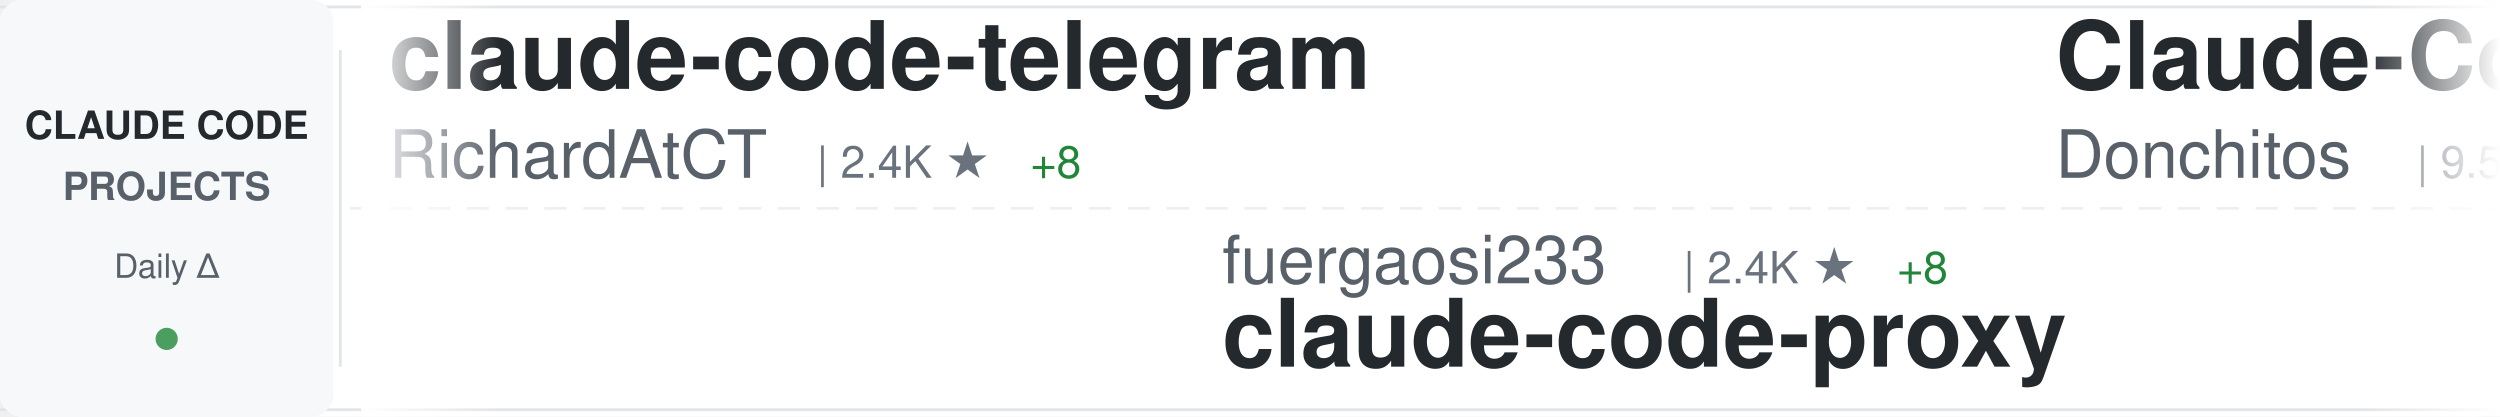
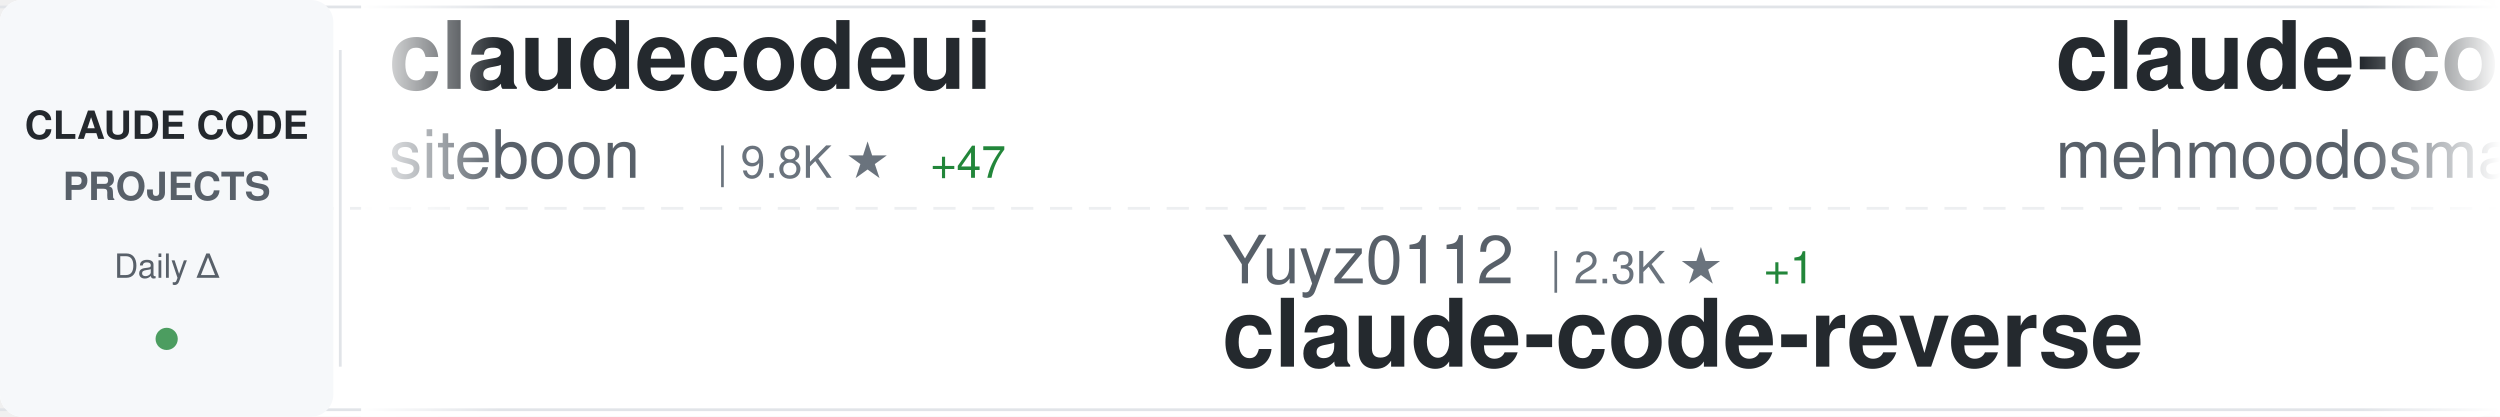
<svg xmlns="http://www.w3.org/2000/svg" width="900" height="150">
  <defs>
    <linearGradient id="awesomeLeftFade" x1="0%" y1="0%" x2="100%" y2="0%">
      <stop offset="0%" style="stop-color:#ffffff;stop-opacity:1" />
      <stop offset="100%" style="stop-color:#ffffff;stop-opacity:0" />
    </linearGradient>
    <linearGradient id="awesomeRightFade" x1="0%" y1="0%" x2="100%" y2="0%">
      <stop offset="0%" style="stop-color:#ffffff;stop-opacity:0" />
      <stop offset="100%" style="stop-color:#ffffff;stop-opacity:1" />
    </linearGradient>
  </defs>
  <rect width="900" height="150" fill="#ffffff" rx="8" />
  <rect x="0" y="2" width="900" height="1" fill="#e1e4e8" />
  <rect x="0" y="147" width="900" height="1" fill="#e1e4e8" />
  <line x1="0" y1="75" x2="900" y2="75" stroke="#e1e4e8" stroke-width="1" stroke-dasharray="8 6" opacity="0.6" />
  <rect x="0" y="0" width="120" height="150" fill="#f6f8fa" rx="8" />
  <text x="60" y="50" font-family="-apple-system, BlinkMacSystemFont, 'Segoe UI', Helvetica, Arial, sans-serif" font-size="14" font-weight="600" fill="#24292e" text-anchor="middle">CLAUDE CODE</text>
  <text x="60" y="72" font-family="-apple-system, BlinkMacSystemFont, 'Segoe UI', Helvetica, Arial, sans-serif" font-size="14" font-weight="600" fill="#586069" text-anchor="middle">PROJECTS</text>
  <text x="60" y="100" font-family="-apple-system, BlinkMacSystemFont, 'Segoe UI', Helvetica, Arial, sans-serif" font-size="12" font-weight="500" fill="#586069" text-anchor="middle">Daily Δ</text>
  <circle cx="60" cy="122" r="4" fill="#22863a" opacity="0.8" />
  <rect x="122" y="18" width="1" height="114" fill="#e1e4e8" />
  <clipPath id="awesomeTickerClip">
    <rect x="130" y="0" width="770" height="150" />
  </clipPath>
  <g clip-path="url(#awesomeTickerClip)">
    <g id="awesomeTickerItems">
      <animateTransform attributeName="transform" attributeType="XML" type="translate" from="0 0" to="-3000 0" dur="54s" repeatCount="indefinite" />
      <g transform="translate(0, 0)">
-         <text x="140" y="32" font-family="-apple-system, BlinkMacSystemFont, 'Segoe UI', Helvetica, Arial, sans-serif" font-size="34" font-weight="600" fill="#24292e">claude-code-telegram</text>
-         <text x="140" y="64" font-family="-apple-system, BlinkMacSystemFont, 'Segoe UI', Helvetica, Arial, sans-serif" font-size="24" font-weight="400" fill="#586069">RichardAtCT</text>
-         <text x="294" y="64" font-family="-apple-system, BlinkMacSystemFont, 'Segoe UI', Helvetica, Arial, sans-serif" font-size="16" font-weight="500" fill="#6a737d">| 2.4K ★</text>
-         <text x="371" y="64" font-family="-apple-system, BlinkMacSystemFont, 'Segoe UI', Helvetica, Arial, sans-serif" font-size="16" font-weight="500" fill="#22863a"> +8</text>
+         <text x="140" y="32" font-family="-apple-system, BlinkMacSystemFont, 'Segoe UI', Helvetica, Arial, sans-serif" font-size="34" font-weight="600" fill="#24292e">claudecodeui</text>
+         <text x="140" y="64" font-family="-apple-system, BlinkMacSystemFont, 'Segoe UI', Helvetica, Arial, sans-serif" font-size="24" font-weight="400" fill="#586069">siteboon</text>
+         <text x="258" y="64" font-family="-apple-system, BlinkMacSystemFont, 'Segoe UI', Helvetica, Arial, sans-serif" font-size="16" font-weight="500" fill="#6a737d">| 9.8K ★</text>
+         <text x="335" y="64" font-family="-apple-system, BlinkMacSystemFont, 'Segoe UI', Helvetica, Arial, sans-serif" font-size="16" font-weight="500" fill="#22863a"> +47</text>
      </g>
      <g transform="translate(300, 0)">
-         <text x="140" y="102" font-family="-apple-system, BlinkMacSystemFont, 'Segoe UI', Helvetica, Arial, sans-serif" font-size="24" font-weight="400" fill="#586069">fuergaosi233</text>
-         <text x="306" y="102" font-family="-apple-system, BlinkMacSystemFont, 'Segoe UI', Helvetica, Arial, sans-serif" font-size="16" font-weight="500" fill="#6a737d">| 2.4K ★</text>
-         <text x="383" y="102" font-family="-apple-system, BlinkMacSystemFont, 'Segoe UI', Helvetica, Arial, sans-serif" font-size="16" font-weight="500" fill="#22863a"> +8</text>
-         <text x="140" y="132" font-family="-apple-system, BlinkMacSystemFont, 'Segoe UI', Helvetica, Arial, sans-serif" font-size="34" font-weight="600" fill="#24292e">claude-code-proxy</text>
+         <text x="140" y="102" font-family="-apple-system, BlinkMacSystemFont, 'Segoe UI', Helvetica, Arial, sans-serif" font-size="24" font-weight="400" fill="#586069">Yuyz0112</text>
+         <text x="258" y="102" font-family="-apple-system, BlinkMacSystemFont, 'Segoe UI', Helvetica, Arial, sans-serif" font-size="16" font-weight="500" fill="#6a737d">| 2.3K ★</text>
+         <text x="335" y="102" font-family="-apple-system, BlinkMacSystemFont, 'Segoe UI', Helvetica, Arial, sans-serif" font-size="16" font-weight="500" fill="#22863a"> +1</text>
+         <text x="140" y="132" font-family="-apple-system, BlinkMacSystemFont, 'Segoe UI', Helvetica, Arial, sans-serif" font-size="34" font-weight="600" fill="#24292e">claude-code-reverse</text>
      </g>
      <g transform="translate(600, 0)">
-         <text x="140" y="32" font-family="-apple-system, BlinkMacSystemFont, 'Segoe UI', Helvetica, Arial, sans-serif" font-size="34" font-weight="600" fill="#24292e">Claude-Code-Game-Studios</text>
-         <text x="140" y="64" font-family="-apple-system, BlinkMacSystemFont, 'Segoe UI', Helvetica, Arial, sans-serif" font-size="24" font-weight="400" fill="#586069">Donchitos</text>
-         <text x="270" y="64" font-family="-apple-system, BlinkMacSystemFont, 'Segoe UI', Helvetica, Arial, sans-serif" font-size="16" font-weight="500" fill="#6a737d">| 9.5K ★</text>
-         <text x="347" y="64" font-family="-apple-system, BlinkMacSystemFont, 'Segoe UI', Helvetica, Arial, sans-serif" font-size="16" font-weight="500" fill="#22863a"> +522</text>
+         <text x="140" y="32" font-family="-apple-system, BlinkMacSystemFont, 'Segoe UI', Helvetica, Arial, sans-serif" font-size="34" font-weight="600" fill="#24292e">claude-code</text>
+         <text x="140" y="64" font-family="-apple-system, BlinkMacSystemFont, 'Segoe UI', Helvetica, Arial, sans-serif" font-size="24" font-weight="400" fill="#586069">mehmoodosman</text>
+         <text x="306" y="64" font-family="-apple-system, BlinkMacSystemFont, 'Segoe UI', Helvetica, Arial, sans-serif" font-size="16" font-weight="500" fill="#6a737d">| 164 ★</text>
      </g>
      <g transform="translate(900, 0)">
-         <text x="140" y="102" font-family="-apple-system, BlinkMacSystemFont, 'Segoe UI', Helvetica, Arial, sans-serif" font-size="24" font-weight="400" fill="#586069">anthropics</text>
-         <text x="282" y="102" font-family="-apple-system, BlinkMacSystemFont, 'Segoe UI', Helvetica, Arial, sans-serif" font-size="16" font-weight="500" fill="#6a737d">| 113.9K ★</text>
-         <text x="377" y="102" font-family="-apple-system, BlinkMacSystemFont, 'Segoe UI', Helvetica, Arial, sans-serif" font-size="16" font-weight="500" fill="#22863a"> +521</text>
-         <text x="140" y="132" font-family="-apple-system, BlinkMacSystemFont, 'Segoe UI', Helvetica, Arial, sans-serif" font-size="34" font-weight="600" fill="#24292e">claude-code</text>
+         <text x="140" y="102" font-family="-apple-system, BlinkMacSystemFont, 'Segoe UI', Helvetica, Arial, sans-serif" font-size="24" font-weight="400" fill="#586069">ding113</text>
+         <text x="246" y="102" font-family="-apple-system, BlinkMacSystemFont, 'Segoe UI', Helvetica, Arial, sans-serif" font-size="16" font-weight="500" fill="#6a737d">| 2.4K ★</text>
+         <text x="323" y="102" font-family="-apple-system, BlinkMacSystemFont, 'Segoe UI', Helvetica, Arial, sans-serif" font-size="16" font-weight="500" fill="#22863a"> +19</text>
+         <text x="140" y="132" font-family="-apple-system, BlinkMacSystemFont, 'Segoe UI', Helvetica, Arial, sans-serif" font-size="34" font-weight="600" fill="#24292e">claude-code-hub</text>
      </g>
      <g transform="translate(1200, 0)">
-         <text x="140" y="32" font-family="-apple-system, BlinkMacSystemFont, 'Segoe UI', Helvetica, Arial, sans-serif" font-size="34" font-weight="600" fill="#24292e">Claude-Code-x-OpenClaw-G...</text>
-         <text x="140" y="64" font-family="-apple-system, BlinkMacSystemFont, 'Segoe UI', Helvetica, Arial, sans-serif" font-size="24" font-weight="400" fill="#586069">KimYx0207</text>
-         <text x="270" y="64" font-family="-apple-system, BlinkMacSystemFont, 'Segoe UI', Helvetica, Arial, sans-serif" font-size="16" font-weight="500" fill="#6a737d">| 3.3K ★</text>
-         <text x="347" y="64" font-family="-apple-system, BlinkMacSystemFont, 'Segoe UI', Helvetica, Arial, sans-serif" font-size="16" font-weight="500" fill="#22863a"> +23</text>
+         <text x="140" y="32" font-family="-apple-system, BlinkMacSystemFont, 'Segoe UI', Helvetica, Arial, sans-serif" font-size="34" font-weight="600" fill="#24292e">claude-skills</text>
+         <text x="140" y="64" font-family="-apple-system, BlinkMacSystemFont, 'Segoe UI', Helvetica, Arial, sans-serif" font-size="24" font-weight="400" fill="#586069">alirezarezvani</text>
+         <text x="330" y="64" font-family="-apple-system, BlinkMacSystemFont, 'Segoe UI', Helvetica, Arial, sans-serif" font-size="16" font-weight="500" fill="#6a737d">| 11.1K ★</text>
+         <text x="416" y="64" font-family="-apple-system, BlinkMacSystemFont, 'Segoe UI', Helvetica, Arial, sans-serif" font-size="16" font-weight="500" fill="#22863a"> +192</text>
      </g>
      <g transform="translate(1500, 0)">
        <text x="140" y="102" font-family="-apple-system, BlinkMacSystemFont, 'Segoe UI', Helvetica, Arial, sans-serif" font-size="24" font-weight="400" fill="#586069">rohitg00</text>
        <text x="258" y="102" font-family="-apple-system, BlinkMacSystemFont, 'Segoe UI', Helvetica, Arial, sans-serif" font-size="16" font-weight="500" fill="#6a737d">| 1.3K ★</text>
-         <text x="335" y="102" font-family="-apple-system, BlinkMacSystemFont, 'Segoe UI', Helvetica, Arial, sans-serif" font-size="16" font-weight="500" fill="#22863a"> +27</text>
+         <text x="335" y="102" font-family="-apple-system, BlinkMacSystemFont, 'Segoe UI', Helvetica, Arial, sans-serif" font-size="16" font-weight="500" fill="#22863a"> +24</text>
        <text x="140" y="132" font-family="-apple-system, BlinkMacSystemFont, 'Segoe UI', Helvetica, Arial, sans-serif" font-size="34" font-weight="600" fill="#24292e">awesome-claude-code-tool...</text>
      </g>
      <g transform="translate(1800, 0)">
-         <text x="140" y="32" font-family="-apple-system, BlinkMacSystemFont, 'Segoe UI', Helvetica, Arial, sans-serif" font-size="34" font-weight="600" fill="#24292e">Claude-Code-Source-Study</text>
-         <text x="140" y="64" font-family="-apple-system, BlinkMacSystemFont, 'Segoe UI', Helvetica, Arial, sans-serif" font-size="24" font-weight="400" fill="#586069">luyao618</text>
-         <text x="258" y="64" font-family="-apple-system, BlinkMacSystemFont, 'Segoe UI', Helvetica, Arial, sans-serif" font-size="16" font-weight="500" fill="#6a737d">| 1.1K ★</text>
-         <text x="335" y="64" font-family="-apple-system, BlinkMacSystemFont, 'Segoe UI', Helvetica, Arial, sans-serif" font-size="16" font-weight="500" fill="#22863a"> +13</text>
+         <text x="140" y="32" font-family="-apple-system, BlinkMacSystemFont, 'Segoe UI', Helvetica, Arial, sans-serif" font-size="34" font-weight="600" fill="#24292e">claude-code-tudou</text>
+         <text x="140" y="64" font-family="-apple-system, BlinkMacSystemFont, 'Segoe UI', Helvetica, Arial, sans-serif" font-size="24" font-weight="400" fill="#586069">AICoderTudou</text>
+         <text x="306" y="64" font-family="-apple-system, BlinkMacSystemFont, 'Segoe UI', Helvetica, Arial, sans-serif" font-size="16" font-weight="500" fill="#6a737d">| 479 ★</text>
+         <text x="374" y="64" font-family="-apple-system, BlinkMacSystemFont, 'Segoe UI', Helvetica, Arial, sans-serif" font-size="16" font-weight="500" fill="#22863a"> +5</text>
      </g>
      <g transform="translate(2100, 0)">
-         <text x="140" y="102" font-family="-apple-system, BlinkMacSystemFont, 'Segoe UI', Helvetica, Arial, sans-serif" font-size="24" font-weight="400" fill="#586069">disler</text>
-         <text x="234" y="102" font-family="-apple-system, BlinkMacSystemFont, 'Segoe UI', Helvetica, Arial, sans-serif" font-size="16" font-weight="500" fill="#6a737d">| 3.5K ★</text>
-         <text x="311" y="102" font-family="-apple-system, BlinkMacSystemFont, 'Segoe UI', Helvetica, Arial, sans-serif" font-size="16" font-weight="500" fill="#22863a"> +1</text>
-         <text x="140" y="132" font-family="-apple-system, BlinkMacSystemFont, 'Segoe UI', Helvetica, Arial, sans-serif" font-size="34" font-weight="600" fill="#24292e">claude-code-hooks-master...</text>
+         <text x="140" y="102" font-family="-apple-system, BlinkMacSystemFont, 'Segoe UI', Helvetica, Arial, sans-serif" font-size="24" font-weight="400" fill="#586069">router-for-me</text>
+         <text x="318" y="102" font-family="-apple-system, BlinkMacSystemFont, 'Segoe UI', Helvetica, Arial, sans-serif" font-size="16" font-weight="500" fill="#6a737d">| 26.0K ★</text>
+         <text x="404" y="102" font-family="-apple-system, BlinkMacSystemFont, 'Segoe UI', Helvetica, Arial, sans-serif" font-size="16" font-weight="500" fill="#22863a"> +320</text>
+         <text x="140" y="132" font-family="-apple-system, BlinkMacSystemFont, 'Segoe UI', Helvetica, Arial, sans-serif" font-size="34" font-weight="600" fill="#24292e">CLIProxyAPI</text>
      </g>
      <g transform="translate(2400, 0)">
-         <text x="140" y="32" font-family="-apple-system, BlinkMacSystemFont, 'Segoe UI', Helvetica, Arial, sans-serif" font-size="34" font-weight="600" fill="#24292e">claude-code-spec-workflo...</text>
-         <text x="140" y="64" font-family="-apple-system, BlinkMacSystemFont, 'Segoe UI', Helvetica, Arial, sans-serif" font-size="24" font-weight="400" fill="#586069">Pimzino</text>
-         <text x="246" y="64" font-family="-apple-system, BlinkMacSystemFont, 'Segoe UI', Helvetica, Arial, sans-serif" font-size="16" font-weight="500" fill="#6a737d">| 3.6K ★</text>
-         <text x="323" y="64" font-family="-apple-system, BlinkMacSystemFont, 'Segoe UI', Helvetica, Arial, sans-serif" font-size="16" font-weight="500" fill="#22863a"> +6</text>
+         <text x="140" y="32" font-family="-apple-system, BlinkMacSystemFont, 'Segoe UI', Helvetica, Arial, sans-serif" font-size="34" font-weight="600" fill="#24292e">edmunds-claude-code</text>
+         <text x="140" y="64" font-family="-apple-system, BlinkMacSystemFont, 'Segoe UI', Helvetica, Arial, sans-serif" font-size="24" font-weight="400" fill="#586069">edmund-io</text>
+         <text x="270" y="64" font-family="-apple-system, BlinkMacSystemFont, 'Segoe UI', Helvetica, Arial, sans-serif" font-size="16" font-weight="500" fill="#6a737d">| 1.4K ★</text>
+         <text x="347" y="64" font-family="-apple-system, BlinkMacSystemFont, 'Segoe UI', Helvetica, Arial, sans-serif" font-size="16" font-weight="500" fill="#22863a"> +3</text>
      </g>
      <g transform="translate(2700, 0)">
-         <text x="140" y="102" font-family="-apple-system, BlinkMacSystemFont, 'Segoe UI', Helvetica, Arial, sans-serif" font-size="24" font-weight="400" fill="#586069">diet103</text>
-         <text x="246" y="102" font-family="-apple-system, BlinkMacSystemFont, 'Segoe UI', Helvetica, Arial, sans-serif" font-size="16" font-weight="500" fill="#6a737d">| 9.5K ★</text>
-         <text x="323" y="102" font-family="-apple-system, BlinkMacSystemFont, 'Segoe UI', Helvetica, Arial, sans-serif" font-size="16" font-weight="500" fill="#22863a"> +8</text>
-         <text x="140" y="132" font-family="-apple-system, BlinkMacSystemFont, 'Segoe UI', Helvetica, Arial, sans-serif" font-size="34" font-weight="600" fill="#24292e">claude-code-infrastructu...</text>
+         <text x="140" y="102" font-family="-apple-system, BlinkMacSystemFont, 'Segoe UI', Helvetica, Arial, sans-serif" font-size="24" font-weight="400" fill="#586069">affaan-m</text>
+         <text x="258" y="102" font-family="-apple-system, BlinkMacSystemFont, 'Segoe UI', Helvetica, Arial, sans-serif" font-size="16" font-weight="500" fill="#6a737d">| 156.0K ★</text>
+         <text x="353" y="102" font-family="-apple-system, BlinkMacSystemFont, 'Segoe UI', Helvetica, Arial, sans-serif" font-size="16" font-weight="500" fill="#22863a"> +1.7K</text>
+         <text x="140" y="132" font-family="-apple-system, BlinkMacSystemFont, 'Segoe UI', Helvetica, Arial, sans-serif" font-size="34" font-weight="600" fill="#24292e">everything-claude-code</text>
      </g>
      <g transform="translate(3000, 0)">
-         <text x="140" y="32" font-family="-apple-system, BlinkMacSystemFont, 'Segoe UI', Helvetica, Arial, sans-serif" font-size="34" font-weight="600" fill="#24292e">claude-code-telegram</text>
-         <text x="140" y="64" font-family="-apple-system, BlinkMacSystemFont, 'Segoe UI', Helvetica, Arial, sans-serif" font-size="24" font-weight="400" fill="#586069">RichardAtCT</text>
-         <text x="294" y="64" font-family="-apple-system, BlinkMacSystemFont, 'Segoe UI', Helvetica, Arial, sans-serif" font-size="16" font-weight="500" fill="#6a737d">| 2.4K ★</text>
-         <text x="371" y="64" font-family="-apple-system, BlinkMacSystemFont, 'Segoe UI', Helvetica, Arial, sans-serif" font-size="16" font-weight="500" fill="#22863a"> +8</text>
+         <text x="140" y="32" font-family="-apple-system, BlinkMacSystemFont, 'Segoe UI', Helvetica, Arial, sans-serif" font-size="34" font-weight="600" fill="#24292e">claudecodeui</text>
+         <text x="140" y="64" font-family="-apple-system, BlinkMacSystemFont, 'Segoe UI', Helvetica, Arial, sans-serif" font-size="24" font-weight="400" fill="#586069">siteboon</text>
+         <text x="258" y="64" font-family="-apple-system, BlinkMacSystemFont, 'Segoe UI', Helvetica, Arial, sans-serif" font-size="16" font-weight="500" fill="#6a737d">| 9.8K ★</text>
+         <text x="335" y="64" font-family="-apple-system, BlinkMacSystemFont, 'Segoe UI', Helvetica, Arial, sans-serif" font-size="16" font-weight="500" fill="#22863a"> +47</text>
      </g>
      <g transform="translate(3300, 0)">
-         <text x="140" y="102" font-family="-apple-system, BlinkMacSystemFont, 'Segoe UI', Helvetica, Arial, sans-serif" font-size="24" font-weight="400" fill="#586069">fuergaosi233</text>
-         <text x="306" y="102" font-family="-apple-system, BlinkMacSystemFont, 'Segoe UI', Helvetica, Arial, sans-serif" font-size="16" font-weight="500" fill="#6a737d">| 2.4K ★</text>
-         <text x="383" y="102" font-family="-apple-system, BlinkMacSystemFont, 'Segoe UI', Helvetica, Arial, sans-serif" font-size="16" font-weight="500" fill="#22863a"> +8</text>
-         <text x="140" y="132" font-family="-apple-system, BlinkMacSystemFont, 'Segoe UI', Helvetica, Arial, sans-serif" font-size="34" font-weight="600" fill="#24292e">claude-code-proxy</text>
+         <text x="140" y="102" font-family="-apple-system, BlinkMacSystemFont, 'Segoe UI', Helvetica, Arial, sans-serif" font-size="24" font-weight="400" fill="#586069">Yuyz0112</text>
+         <text x="258" y="102" font-family="-apple-system, BlinkMacSystemFont, 'Segoe UI', Helvetica, Arial, sans-serif" font-size="16" font-weight="500" fill="#6a737d">| 2.3K ★</text>
+         <text x="335" y="102" font-family="-apple-system, BlinkMacSystemFont, 'Segoe UI', Helvetica, Arial, sans-serif" font-size="16" font-weight="500" fill="#22863a"> +1</text>
+         <text x="140" y="132" font-family="-apple-system, BlinkMacSystemFont, 'Segoe UI', Helvetica, Arial, sans-serif" font-size="34" font-weight="600" fill="#24292e">claude-code-reverse</text>
      </g>
      <g transform="translate(3600, 0)">
-         <text x="140" y="32" font-family="-apple-system, BlinkMacSystemFont, 'Segoe UI', Helvetica, Arial, sans-serif" font-size="34" font-weight="600" fill="#24292e">Claude-Code-Game-Studios</text>
-         <text x="140" y="64" font-family="-apple-system, BlinkMacSystemFont, 'Segoe UI', Helvetica, Arial, sans-serif" font-size="24" font-weight="400" fill="#586069">Donchitos</text>
-         <text x="270" y="64" font-family="-apple-system, BlinkMacSystemFont, 'Segoe UI', Helvetica, Arial, sans-serif" font-size="16" font-weight="500" fill="#6a737d">| 9.5K ★</text>
-         <text x="347" y="64" font-family="-apple-system, BlinkMacSystemFont, 'Segoe UI', Helvetica, Arial, sans-serif" font-size="16" font-weight="500" fill="#22863a"> +522</text>
+         <text x="140" y="32" font-family="-apple-system, BlinkMacSystemFont, 'Segoe UI', Helvetica, Arial, sans-serif" font-size="34" font-weight="600" fill="#24292e">claude-code</text>
+         <text x="140" y="64" font-family="-apple-system, BlinkMacSystemFont, 'Segoe UI', Helvetica, Arial, sans-serif" font-size="24" font-weight="400" fill="#586069">mehmoodosman</text>
+         <text x="306" y="64" font-family="-apple-system, BlinkMacSystemFont, 'Segoe UI', Helvetica, Arial, sans-serif" font-size="16" font-weight="500" fill="#6a737d">| 164 ★</text>
      </g>
      <g transform="translate(3900, 0)">
-         <text x="140" y="102" font-family="-apple-system, BlinkMacSystemFont, 'Segoe UI', Helvetica, Arial, sans-serif" font-size="24" font-weight="400" fill="#586069">anthropics</text>
-         <text x="282" y="102" font-family="-apple-system, BlinkMacSystemFont, 'Segoe UI', Helvetica, Arial, sans-serif" font-size="16" font-weight="500" fill="#6a737d">| 113.9K ★</text>
-         <text x="377" y="102" font-family="-apple-system, BlinkMacSystemFont, 'Segoe UI', Helvetica, Arial, sans-serif" font-size="16" font-weight="500" fill="#22863a"> +521</text>
-         <text x="140" y="132" font-family="-apple-system, BlinkMacSystemFont, 'Segoe UI', Helvetica, Arial, sans-serif" font-size="34" font-weight="600" fill="#24292e">claude-code</text>
+         <text x="140" y="102" font-family="-apple-system, BlinkMacSystemFont, 'Segoe UI', Helvetica, Arial, sans-serif" font-size="24" font-weight="400" fill="#586069">ding113</text>
+         <text x="246" y="102" font-family="-apple-system, BlinkMacSystemFont, 'Segoe UI', Helvetica, Arial, sans-serif" font-size="16" font-weight="500" fill="#6a737d">| 2.4K ★</text>
+         <text x="323" y="102" font-family="-apple-system, BlinkMacSystemFont, 'Segoe UI', Helvetica, Arial, sans-serif" font-size="16" font-weight="500" fill="#22863a"> +19</text>
+         <text x="140" y="132" font-family="-apple-system, BlinkMacSystemFont, 'Segoe UI', Helvetica, Arial, sans-serif" font-size="34" font-weight="600" fill="#24292e">claude-code-hub</text>
      </g>
    </g>
  </g>
  <rect x="130" y="0" width="50" height="150" fill="url(#awesomeLeftFade)" />
  <rect x="850" y="0" width="50" height="150" fill="url(#awesomeRightFade)" />
</svg>
